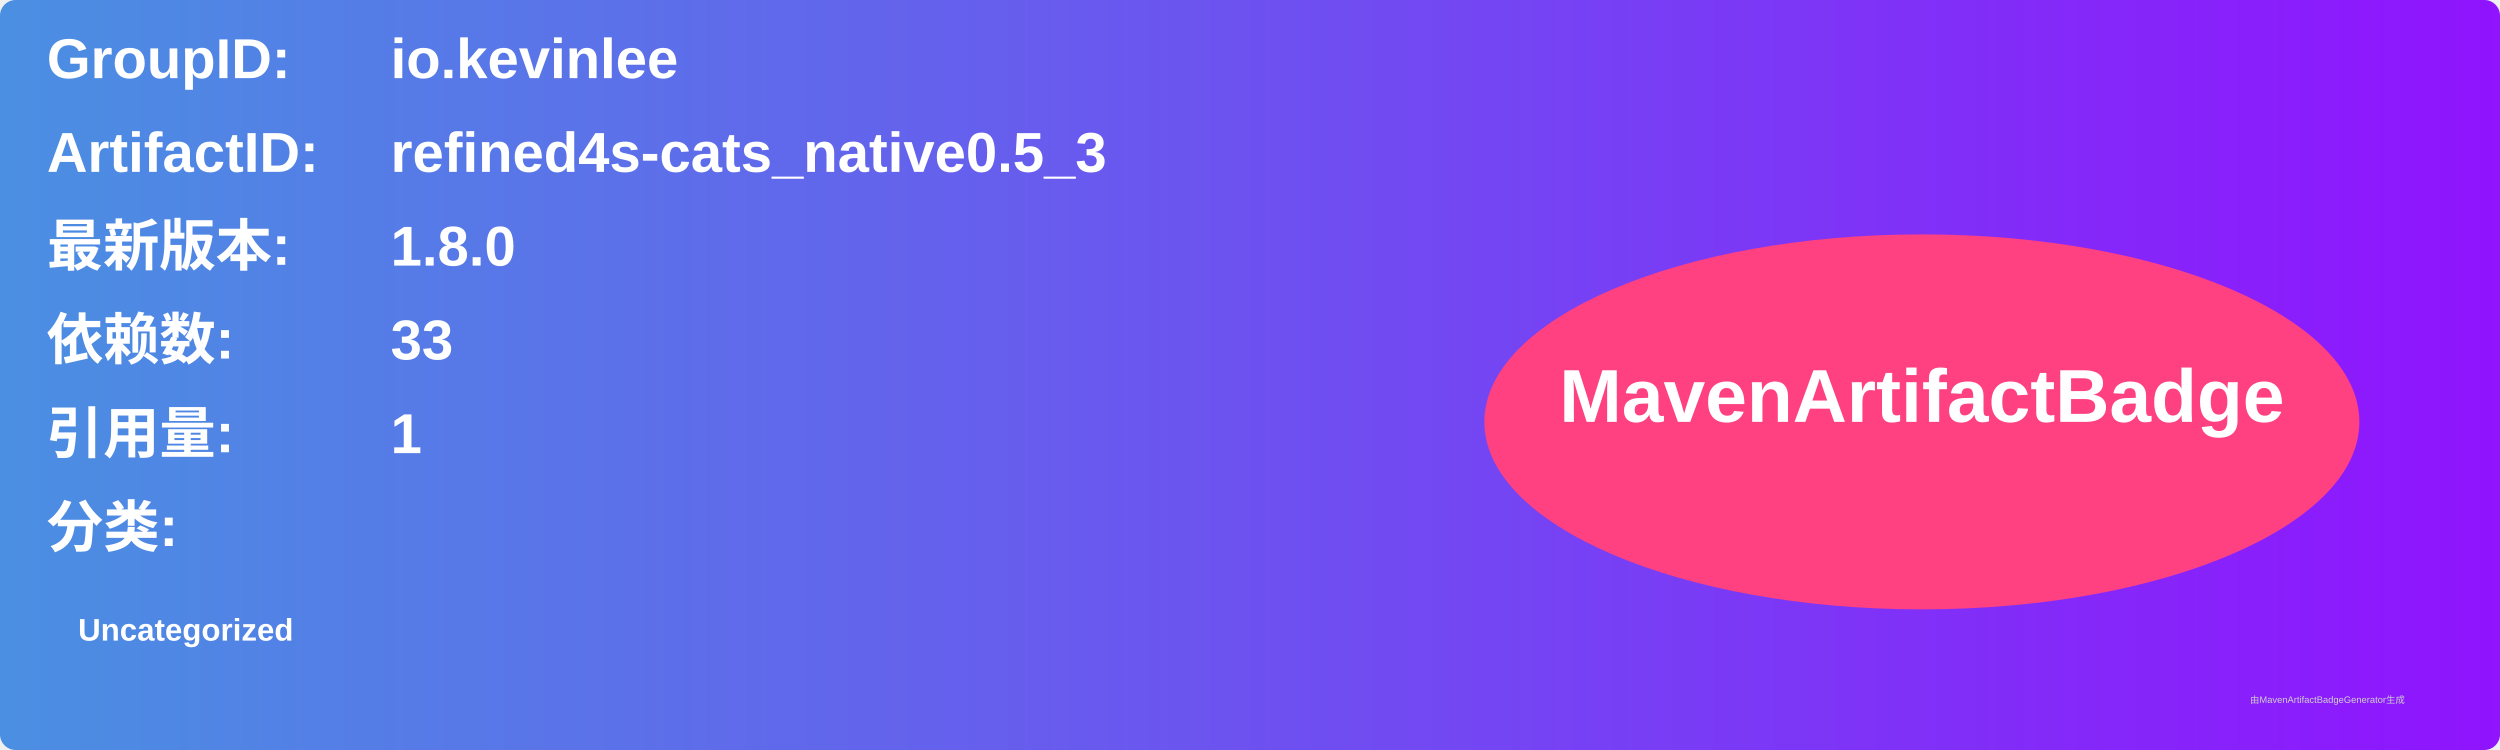
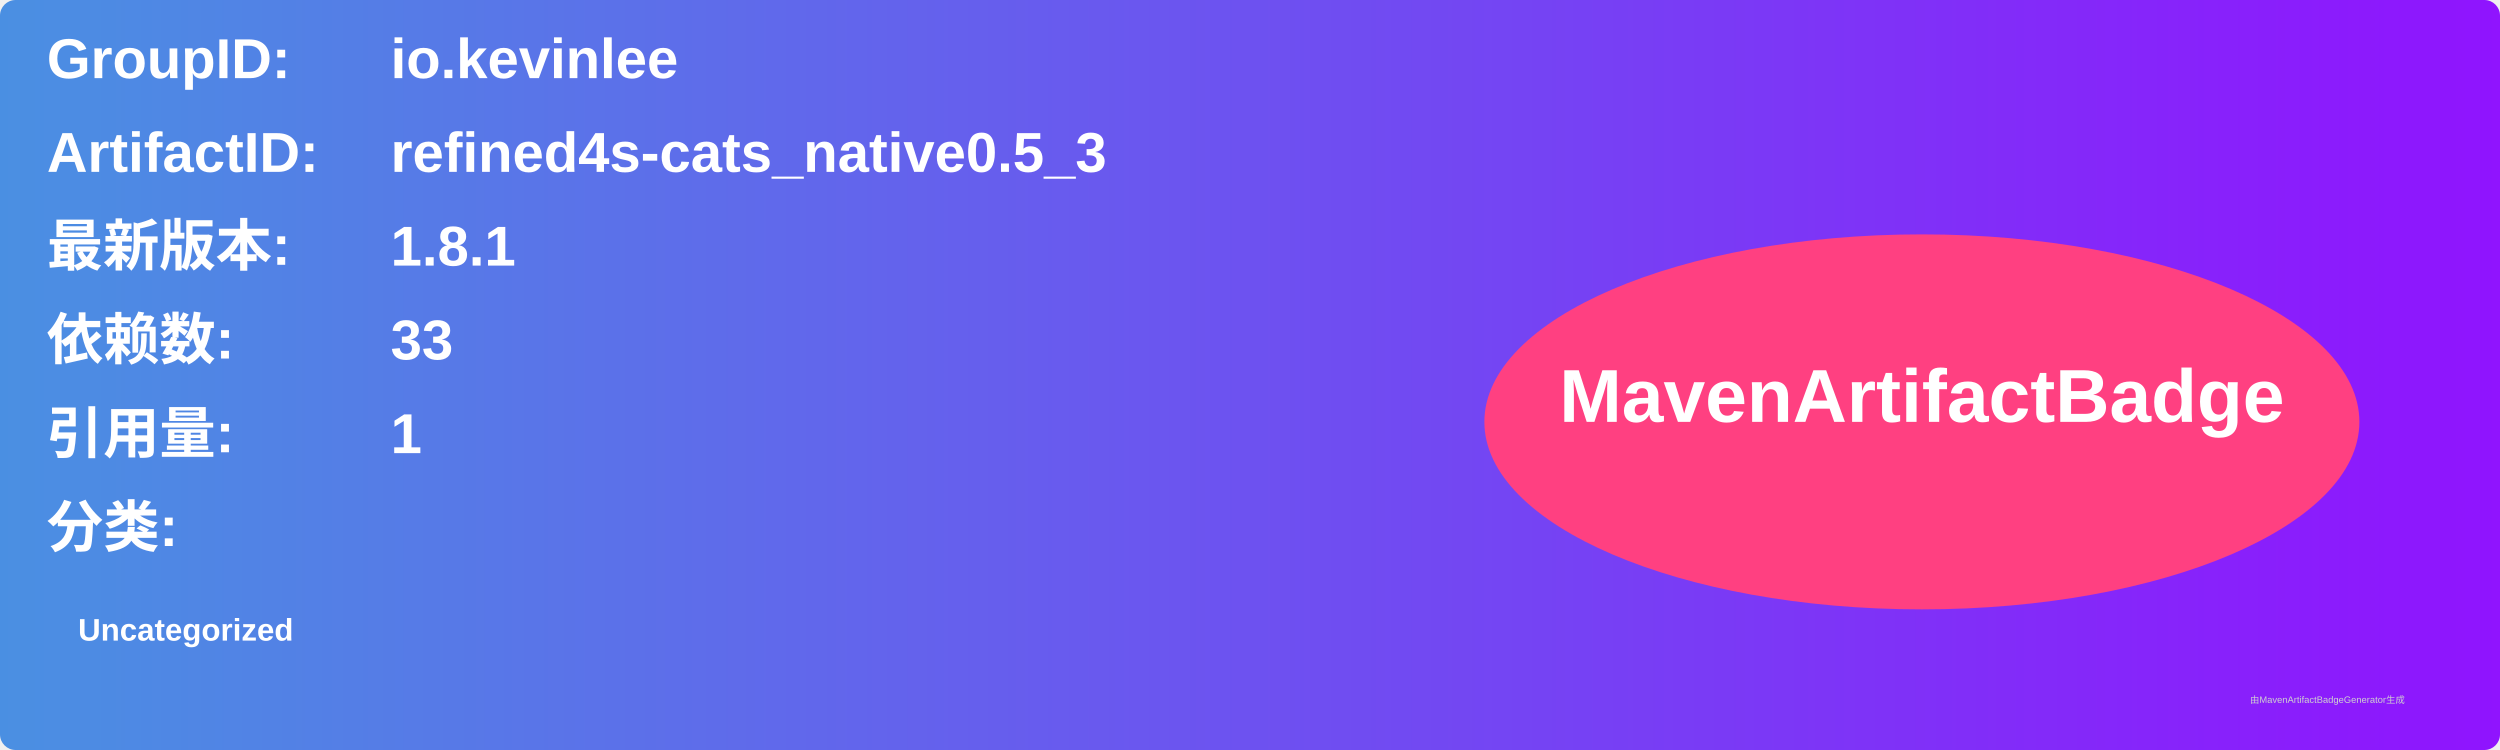
<svg xmlns="http://www.w3.org/2000/svg" width="800" height="240" viewBox="0 0 800 240">
  <linearGradient id="grad" x1="0%" y1="0%" x2="100%" y2="0%">
    <stop offset="0%" stop-color="#4a90e2" />
    <stop offset="100%" stop-color="#9013fe" />
  </linearGradient>
  <rect width="100%" height="100%" rx="5" ry="5" fill="url(#grad)" />
  <g transform="translate(15, 15)">
    <text x="0" y="10" font-family="Arial" font-size="18" fill="white" font-weight="bold" width="260">GroupID:</text>
    <text x="110" y="10" font-family="Arial" font-size="18" fill="white" font-weight="bold" width="460">io.kevinlee</text>
    <text x="0" y="40" font-family="Arial" font-size="18" fill="white" font-weight="bold" width="260">ArtifactID:</text>
    <text x="110" y="40" font-family="Arial" font-size="18" fill="white" font-weight="bold" width="460">refined4s-cats_native0.5_3</text>
    <text x="0" y="70" font-family="Arial" font-size="18" fill="white" font-weight="bold">最新版本:</text>
    <text x="110" y="70" font-family="Arial" font-size="18" fill="white" font-weight="bold">
-       <tspan font-weight="bold">1.8.0</tspan>
+       <tspan font-weight="bold">1.8.1</tspan>
    </text>
    <text x="0" y="100" font-family="Arial" font-size="18" fill="white" font-weight="bold">依赖数: </text>
    <text x="110" y="100" font-family="Arial" font-size="18" fill="white">
      <tspan font-weight="bold">33</tspan>
    </text>
    <text x="0" y="130" font-family="Arial" font-size="18" fill="white" font-weight="bold">引用量: </text>
    <text x="110" y="130" font-family="Arial" font-size="18" fill="white">
      <tspan font-weight="bold">1</tspan>
    </text>
    <text x="0" y="160" font-family="Arial" font-size="18" fill="white" font-weight="bold">分类:</text>
    <text x="10" y="190" font-family="Arial" font-size="10" fill="white">
      <tspan font-weight="bold">Uncategorized</tspan>
    </text>
    <ellipse cx="600" cy="120" rx="140" ry="60" fill="#ff4081" />
    <text x="600" y="120" text-anchor="middle" font-family="Arial" font-size="24" fill="white" font-weight="bold">MavenArtifactBadge</text>
  </g>
  <text x="720" y="225" font-family="Arial" font-size="3" fill="#d0d0d0">由MavenArtifactBadgeGenerator生成</text>
</svg>
